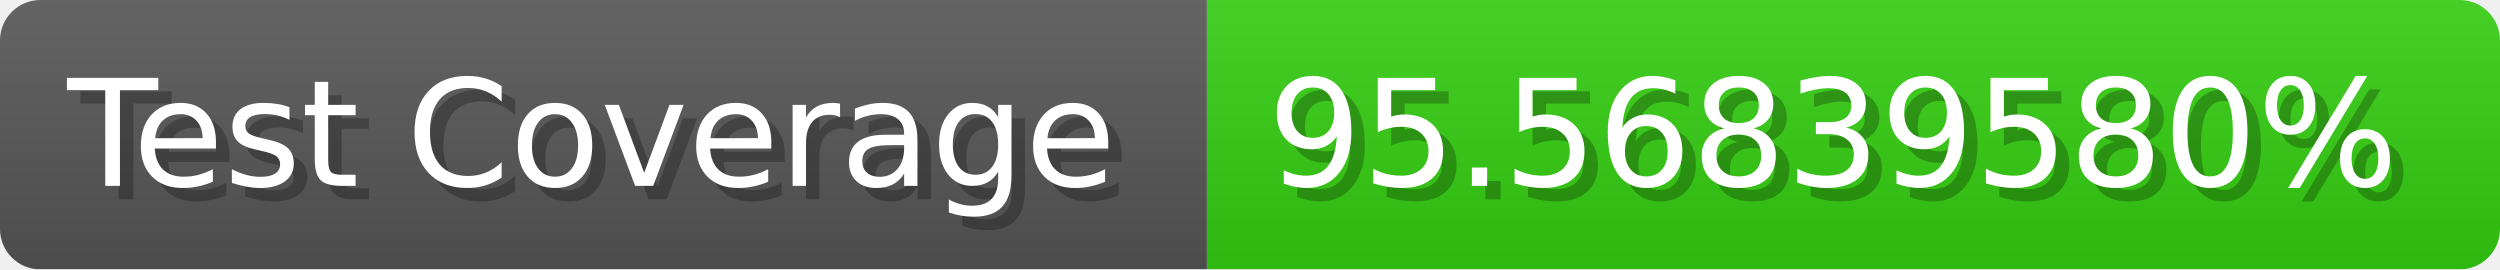
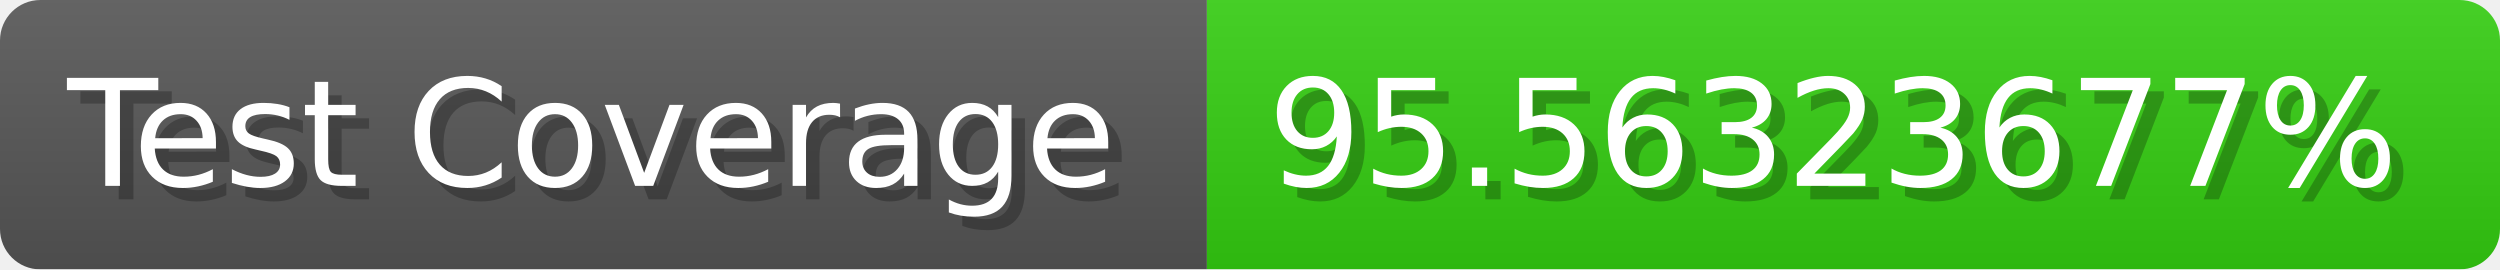
- <svg xmlns="http://www.w3.org/2000/svg" width="185.6" height="20" viewBox="0 0 1856 200" role="img" aria-label="Test Coverage: 95.56839580%">
+ <svg xmlns="http://www.w3.org/2000/svg" width="185.6" height="20" viewBox="0 0 1856 200" role="img" aria-label="Test Coverage: 95.56323677%">
  <linearGradient id="a" x2="0" y2="100%">
    <stop offset="0" stop-opacity=".1" stop-color="#EEE" />
    <stop offset="1" stop-opacity=".1" />
  </linearGradient>
  <mask id="m">
    <rect width="1856" height="200" rx="30" fill="#FFF" />
  </mask>
  <g mask="url(#m)">
    <rect width="896" height="200" fill="#555" />
    <rect width="960" height="200" fill="#3C1" x="896" />
    <rect width="1856" height="200" fill="url(#a)" />
  </g>
  <g aria-hidden="true" fill="#fff" text-anchor="start" font-family="Verdana,DejaVu Sans,sans-serif" font-size="110">
    <text x="60" y="148" textLength="796" fill="#000" opacity="0.25">Test Coverage</text>
    <text x="50" y="138" textLength="796">Test Coverage</text>
-     <text x="951" y="148" textLength="860" fill="#000" opacity="0.25">95.56839580%</text>
-     <text x="941" y="138" textLength="860">95.56839580%</text>
+     <text x="951" y="148" textLength="860" fill="#000" opacity="0.25">95.56323677%</text>
+     <text x="941" y="138" textLength="860">95.56323677%</text>
  </g>
</svg>
